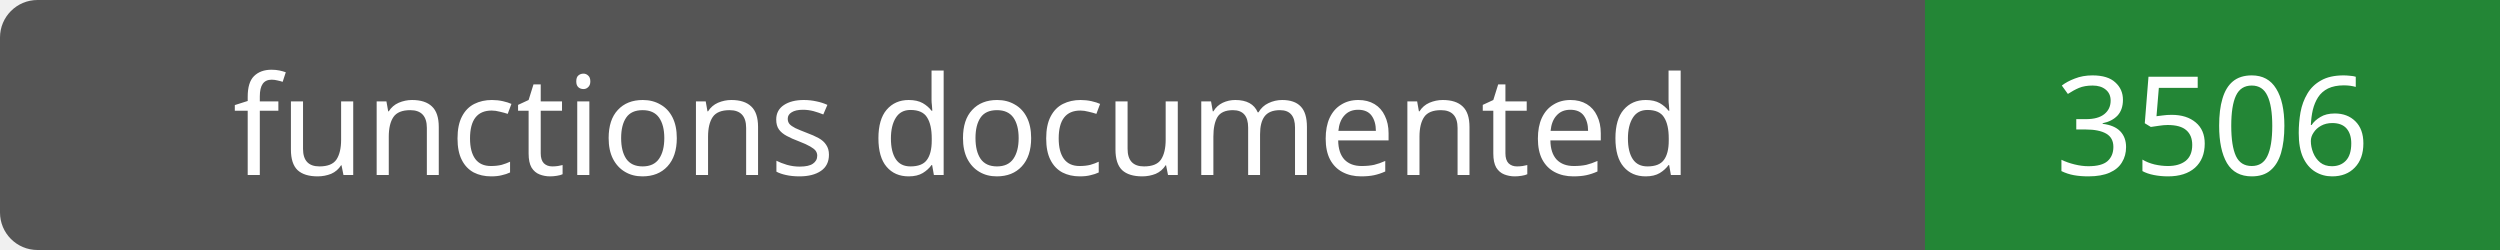
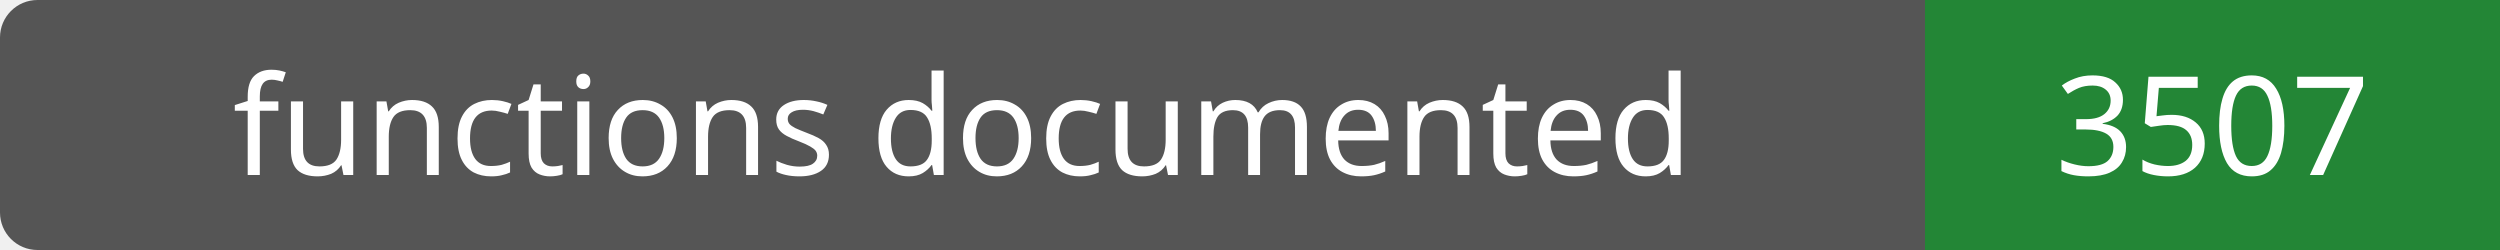
- <svg xmlns="http://www.w3.org/2000/svg" width="200" height="20" role="img" aria-label="functions documented: 3506">
+ <svg xmlns="http://www.w3.org/2000/svg" width="200" height="20" role="img" aria-label="functions documented: 3507">
  <rect width="200" height="20" rx="3" fill="#555" />
  <path fill="#238636" d="M154 0h46v20H154z" />
  <g fill="#fff" text-anchor="middle" font-family="Verdana,sans-serif" font-size="11">
    <text x="77.0" y="14">functions documented</text>
-     <text x="177.0" y="14">3506</text>
+     <text x="177.0" y="14">3507</text>
  </g>
</svg>
